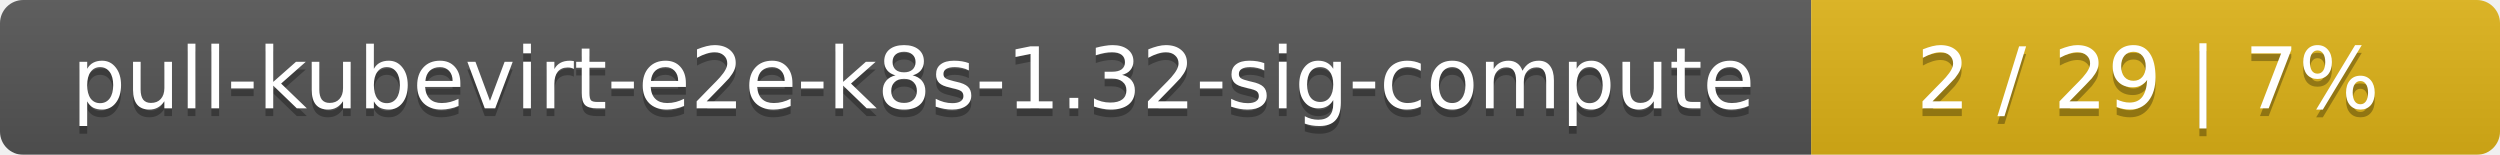
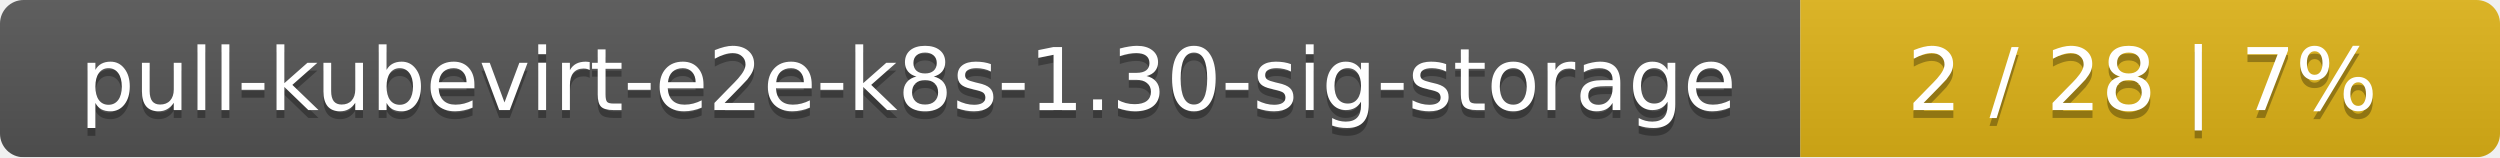
- <svg xmlns="http://www.w3.org/2000/svg" width="323" height="20">
+ <svg xmlns="http://www.w3.org/2000/svg" width="318" height="20">
  <linearGradient id="smooth" x2="0" y2="100%">
    <stop offset="0" stop-color="#bbb" stop-opacity=".1" />
    <stop offset="1" stop-opacity=".1" />
  </linearGradient>
  <mask id="round">
-     <rect width="323" height="20" rx="3" fill="#fff" />
+     <rect width="318" height="20" rx="3" fill="#fff" />
  </mask>
  <g mask="url(#round)">
-     <rect width="234" height="20" fill="#555" />
-     <rect x="234" width="89" height="20" fill="#dfb317" />
-     <rect width="323" height="20" fill="url(#smooth)" />
+     <rect width="229" height="20" fill="#555" />
+     <rect x="229" width="89" height="20" fill="#dfb317" />
+     <rect width="318" height="20" fill="url(#smooth)" />
  </g>
  <g fill="#fff" text-anchor="middle" font-family="DejaVu Sans,Verdana,Geneva,sans-serif" font-size="11">
-     <text x="118" y="15" fill="#010101" fill-opacity=".3">pull-kubevirt-e2e-k8s-1.32-sig-compute</text>
-     <text x="118" y="14">pull-kubevirt-e2e-k8s-1.32-sig-compute</text>
-     <text x="277.5" y="15" fill="#010101" fill-opacity=".3">2 / 29    |    7%</text>
-     <text x="277.5" y="14">2 / 29    |    7%</text>
+     <text x="115.5" y="15" fill="#010101" fill-opacity=".3">pull-kubevirt-e2e-k8s-1.30-sig-storage</text>
+     <text x="115.5" y="14">pull-kubevirt-e2e-k8s-1.30-sig-storage</text>
+     <text x="272.5" y="15" fill="#010101" fill-opacity=".3">2 / 28    |    7%</text>
+     <text x="272.5" y="14">2 / 28    |    7%</text>
  </g>
</svg>
